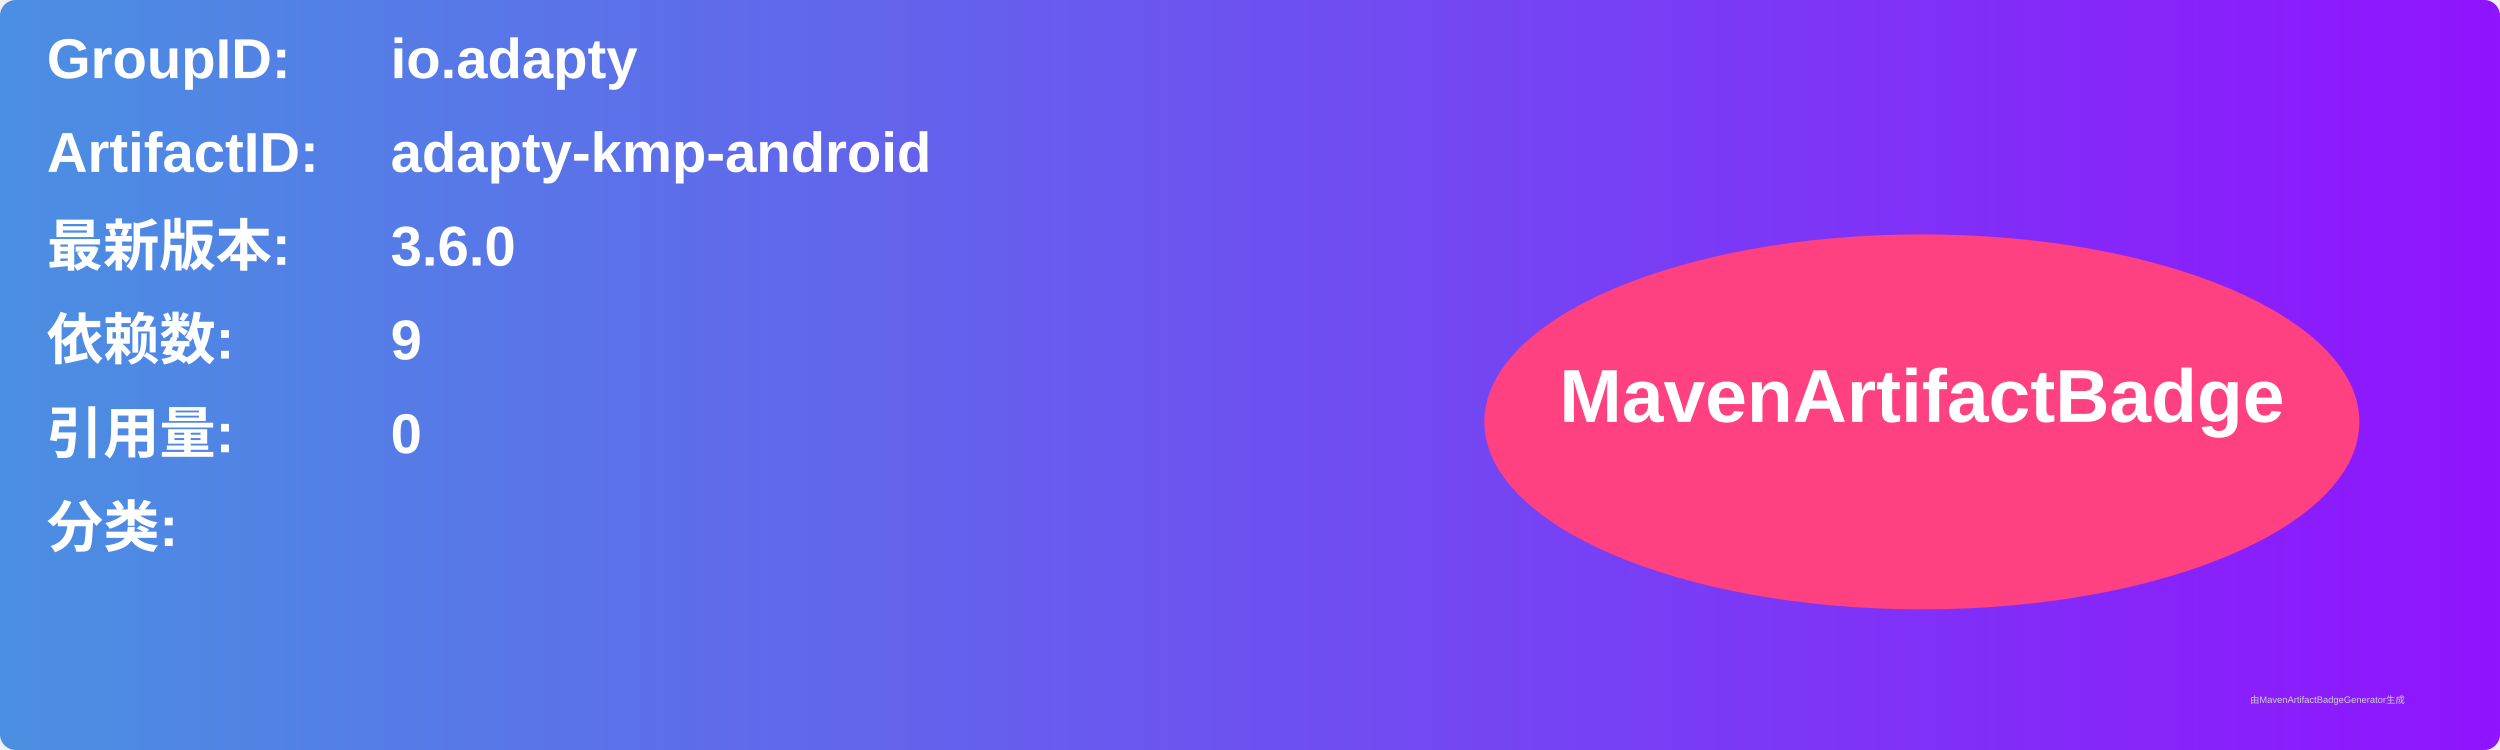
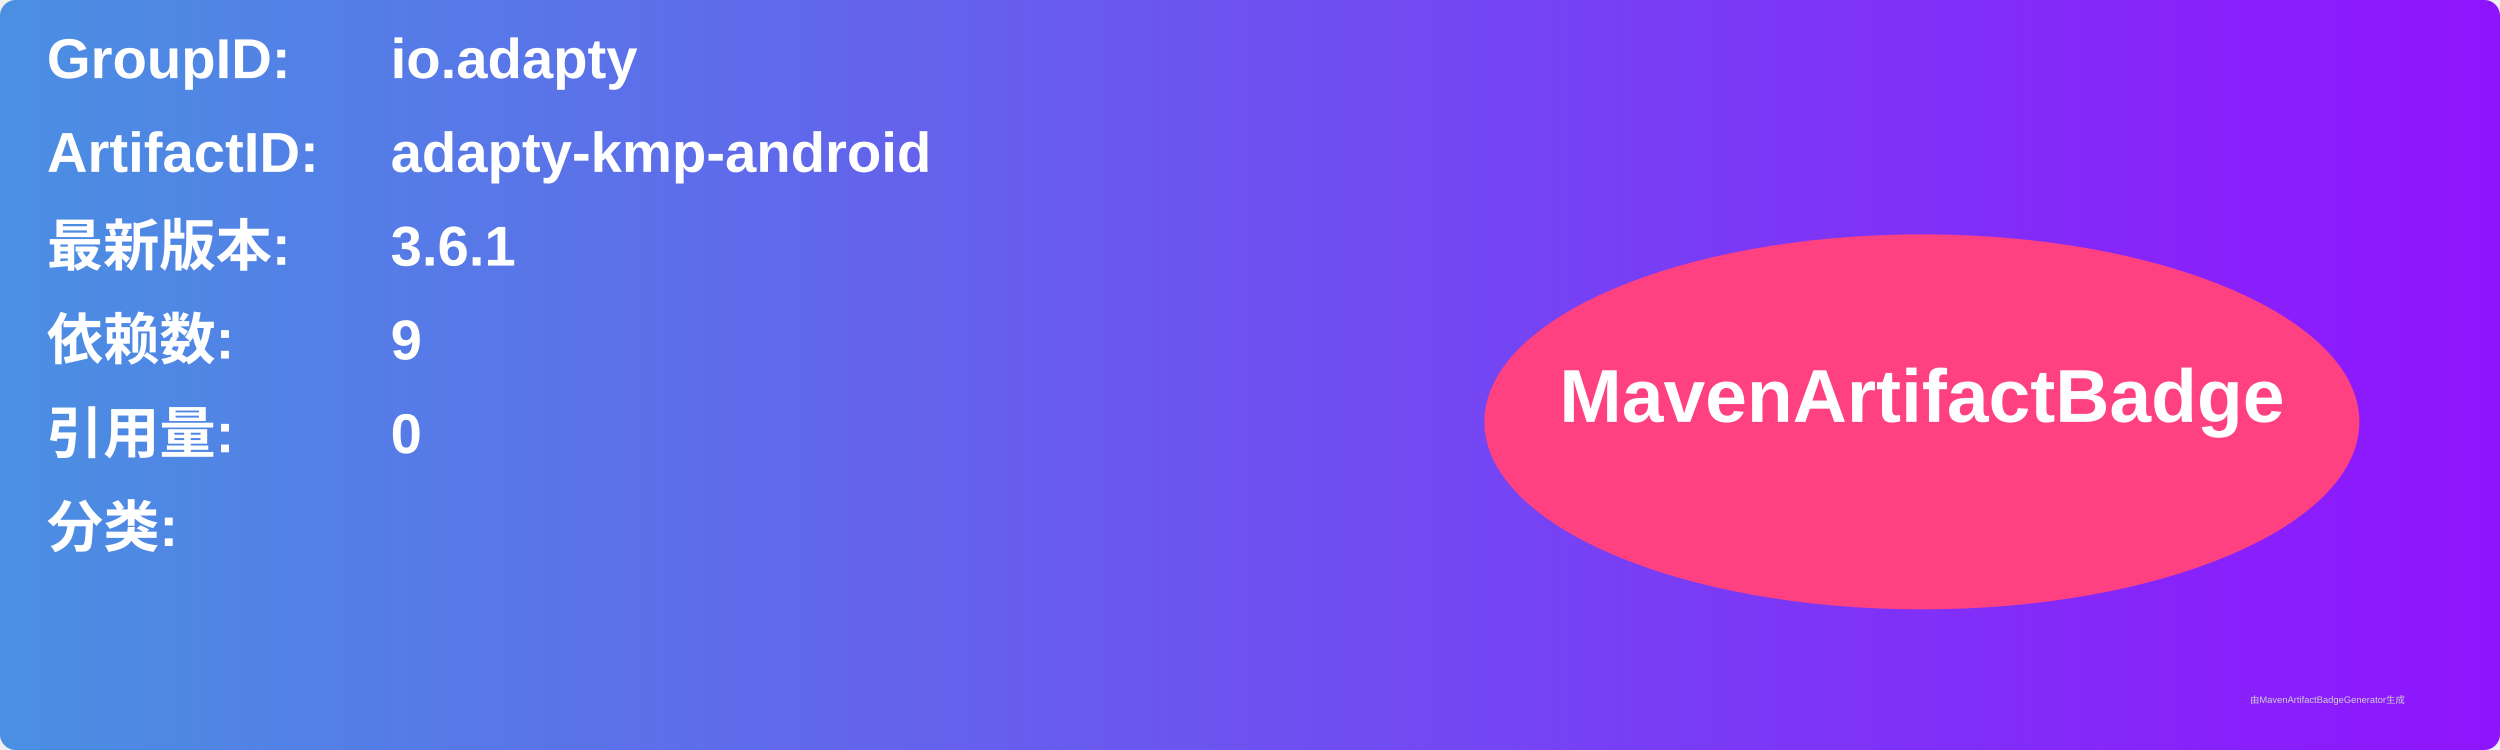
<svg xmlns="http://www.w3.org/2000/svg" width="800" height="240" viewBox="0 0 800 240">
  <linearGradient id="grad" x1="0%" y1="0%" x2="100%" y2="0%">
    <stop offset="0%" stop-color="#4a90e2" />
    <stop offset="100%" stop-color="#9013fe" />
  </linearGradient>
  <rect width="100%" height="100%" rx="5" ry="5" fill="url(#grad)" />
  <g transform="translate(15, 15)">
    <text x="0" y="10" font-family="Arial" font-size="18" fill="white" font-weight="bold" width="260">GroupID:</text>
    <text x="110" y="10" font-family="Arial" font-size="18" fill="white" font-weight="bold" width="460">io.adapty</text>
    <text x="0" y="40" font-family="Arial" font-size="18" fill="white" font-weight="bold" width="260">ArtifactID:</text>
    <text x="110" y="40" font-family="Arial" font-size="18" fill="white" font-weight="bold" width="460">adapty-kmp-android</text>
    <text x="0" y="70" font-family="Arial" font-size="18" fill="white" font-weight="bold">最新版本:</text>
    <text x="110" y="70" font-family="Arial" font-size="18" fill="white" font-weight="bold">
-       <tspan font-weight="bold">3.6.0</tspan>
+       <tspan font-weight="bold">3.6.1</tspan>
    </text>
    <text x="0" y="100" font-family="Arial" font-size="18" fill="white" font-weight="bold">依赖数: </text>
    <text x="110" y="100" font-family="Arial" font-size="18" fill="white">
      <tspan font-weight="bold">9</tspan>
    </text>
    <text x="0" y="130" font-family="Arial" font-size="18" fill="white" font-weight="bold">引用量: </text>
    <text x="110" y="130" font-family="Arial" font-size="18" fill="white">
      <tspan font-weight="bold">0</tspan>
    </text>
    <text x="0" y="160" font-family="Arial" font-size="18" fill="white" font-weight="bold">分类:</text>
    <text x="10" y="190" font-family="Arial" font-size="10" fill="white">
      <tspan font-weight="bold" />
    </text>
    <ellipse cx="600" cy="120" rx="140" ry="60" fill="#ff4081" />
    <text x="600" y="120" text-anchor="middle" font-family="Arial" font-size="24" fill="white" font-weight="bold">MavenArtifactBadge</text>
  </g>
  <text x="720" y="225" font-family="Arial" font-size="3" fill="#d0d0d0">由MavenArtifactBadgeGenerator生成</text>
</svg>
